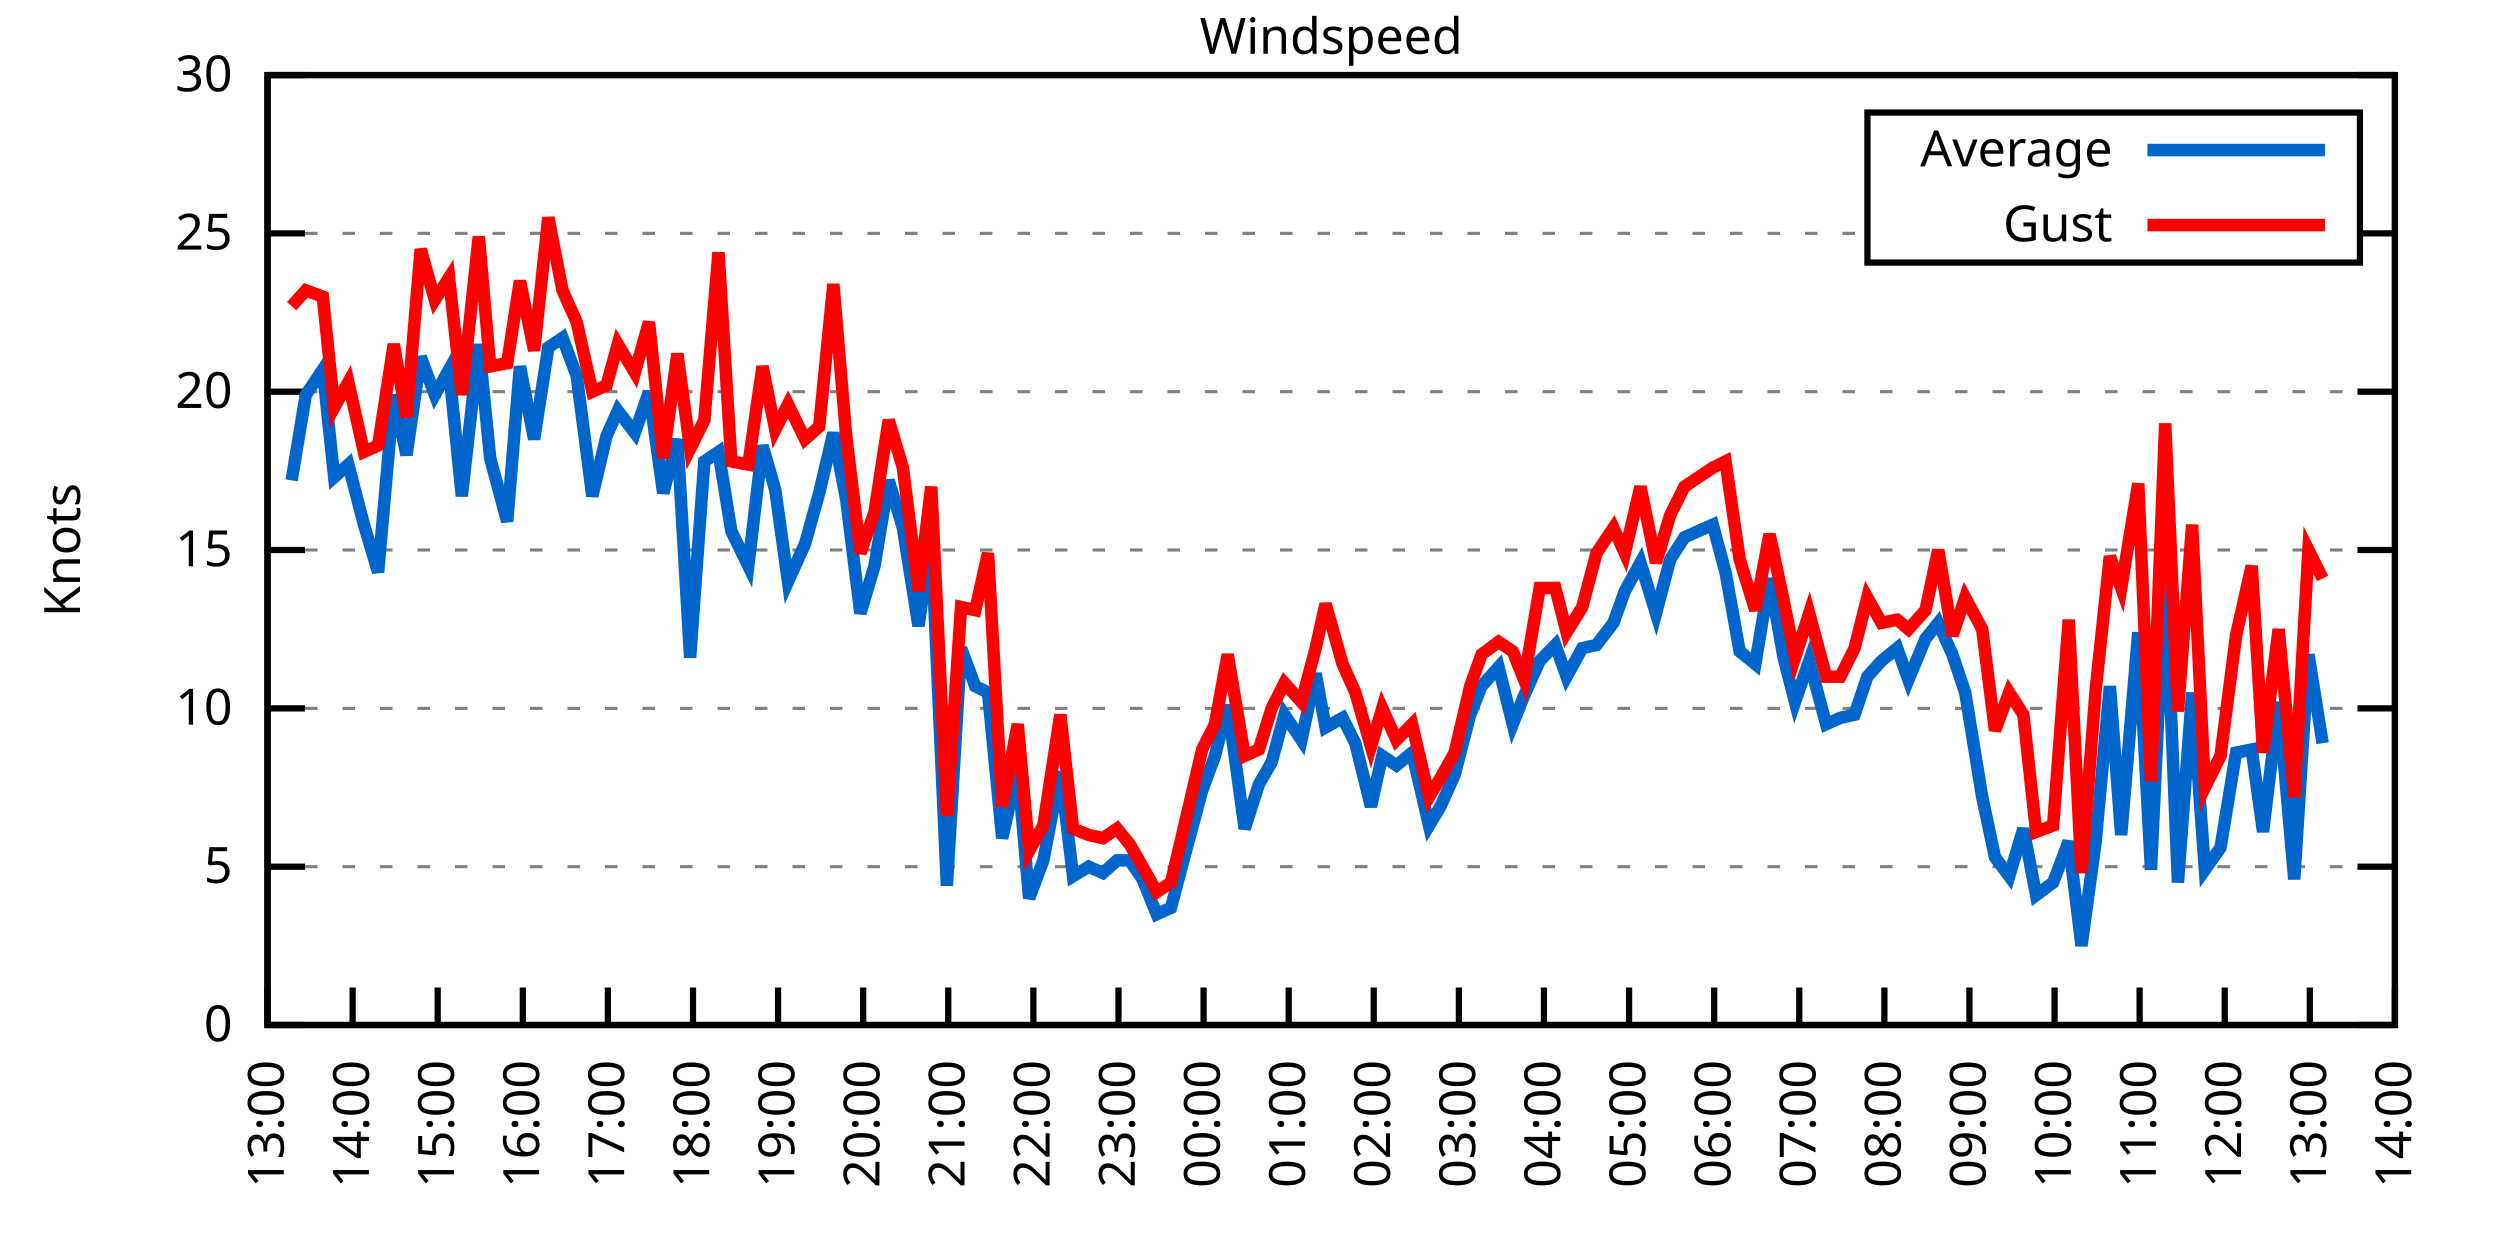
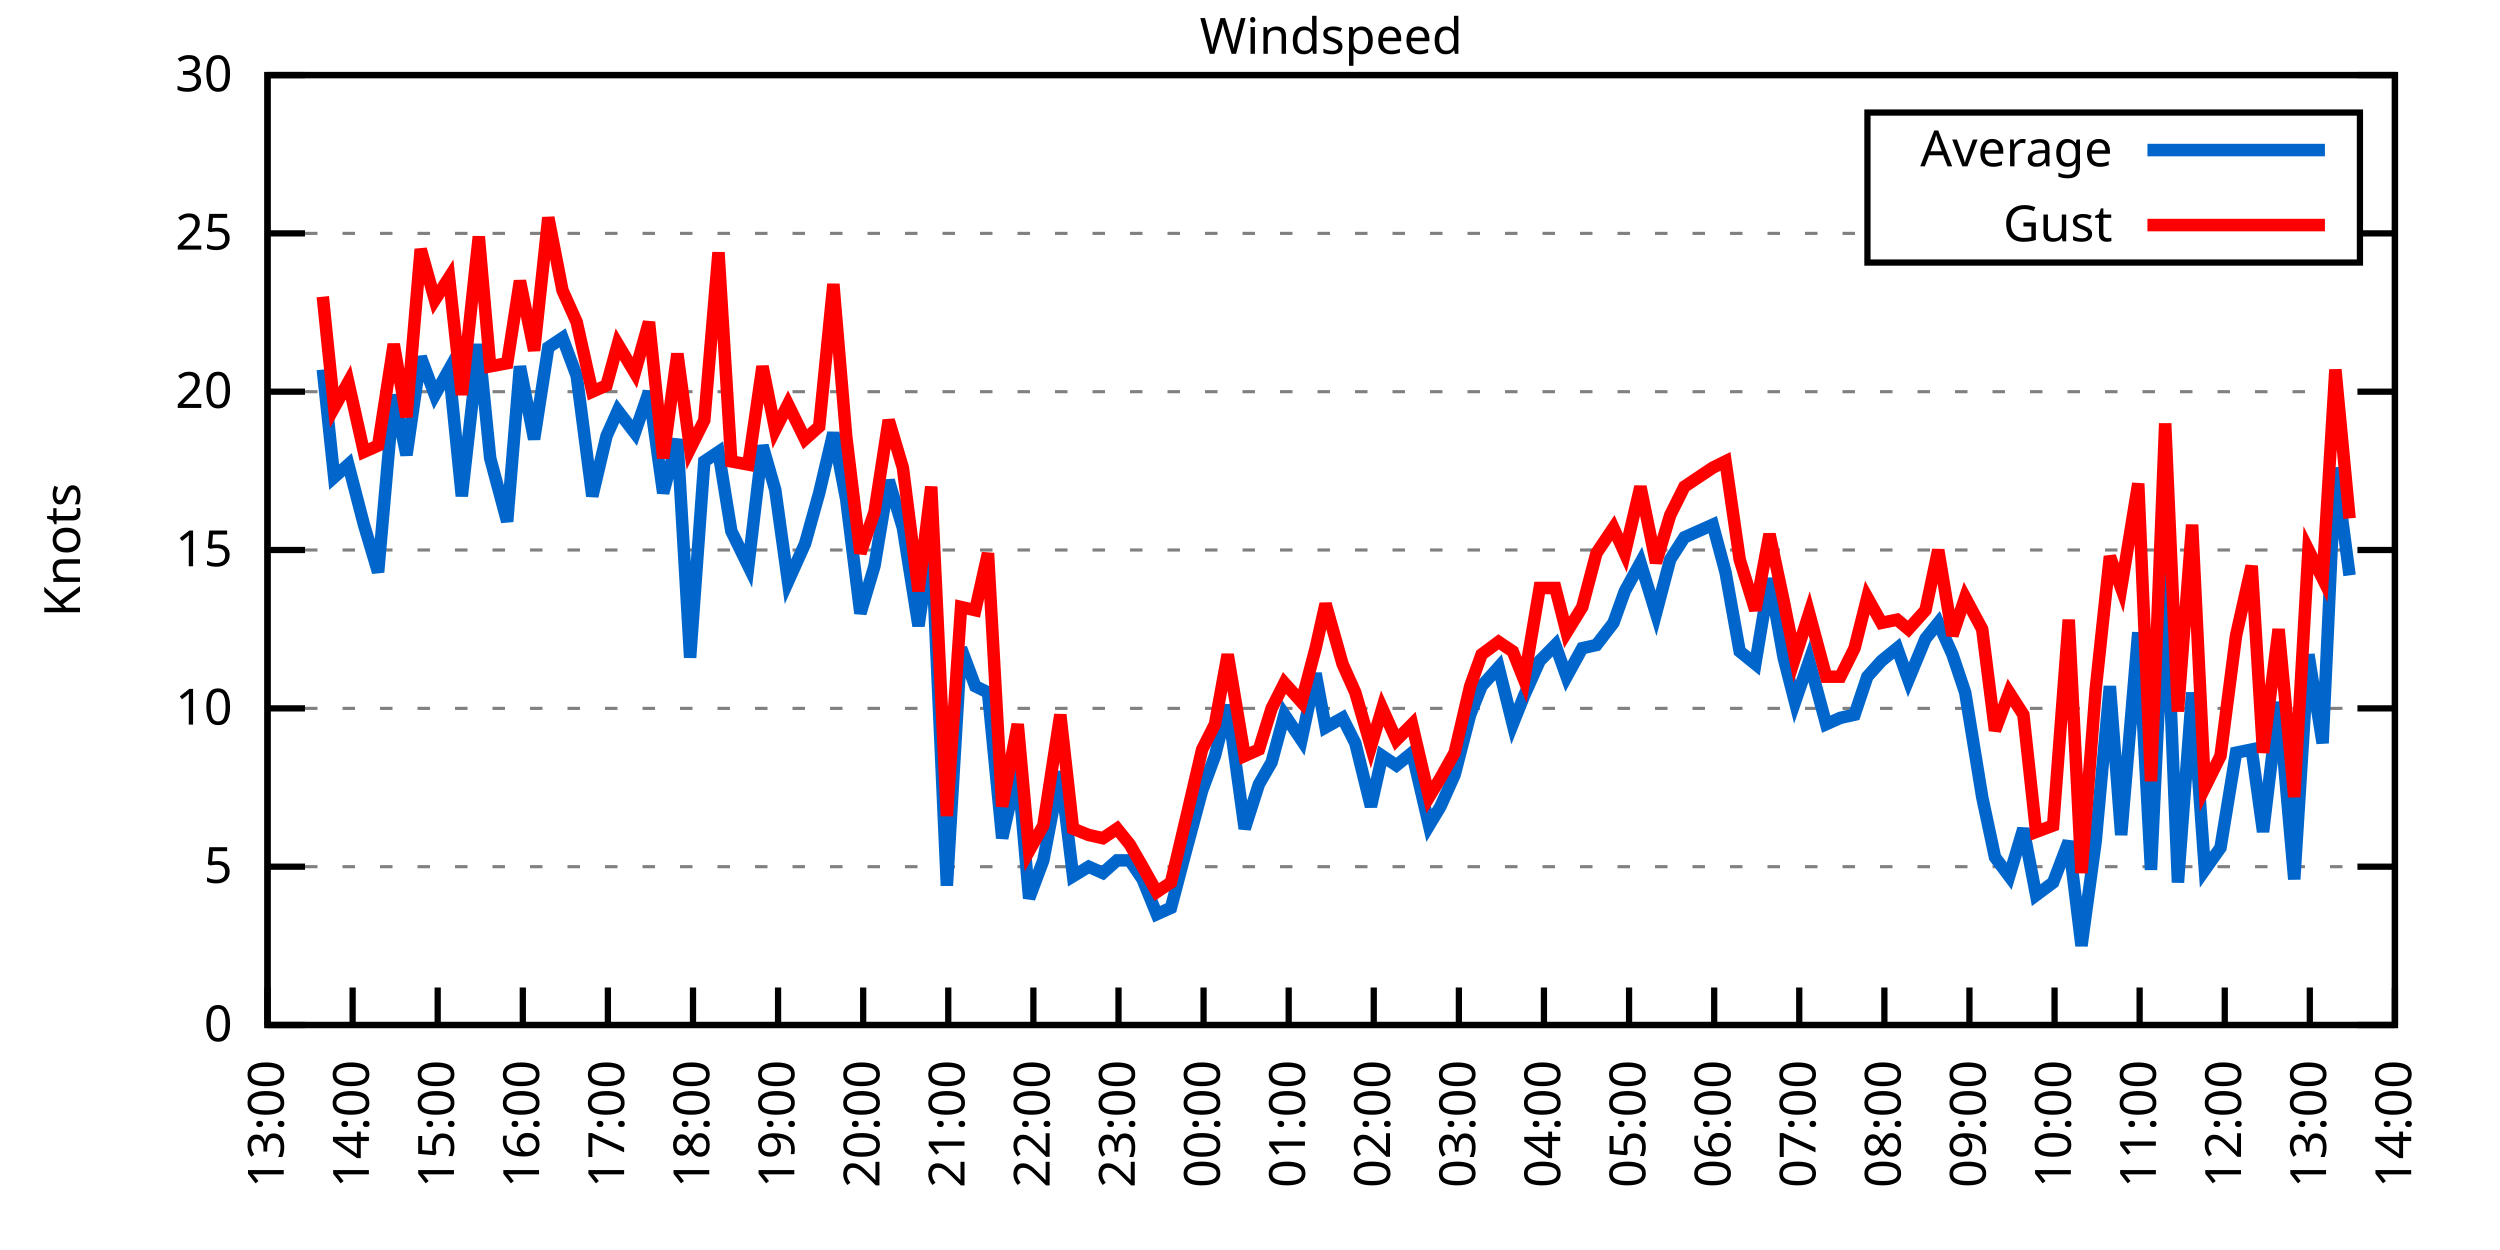
<svg xmlns="http://www.w3.org/2000/svg" xmlns:xlink="http://www.w3.org/1999/xlink" width="400" height="200" viewBox="0 0 400 200">
  <g id="gnuplot_canvas">
    <rect x="0" y="0" width="400" height="200" fill="none" />
    <defs>
      <circle id="gpDot" r="0.5" stroke-width="0.5" stroke="currentColor" />
      <path id="gpPt0" stroke-width="0.333" stroke="currentColor" d="M-1,0 h2 M0,-1 v2" />
      <path id="gpPt1" stroke-width="0.333" stroke="currentColor" d="M-1,-1 L1,1 M1,-1 L-1,1" />
      <path id="gpPt2" stroke-width="0.333" stroke="currentColor" d="M-1,0 L1,0 M0,-1 L0,1 M-1,-1 L1,1 M-1,1 L1,-1" />
      <rect id="gpPt3" stroke-width="0.333" stroke="currentColor" x="-1" y="-1" width="2" height="2" />
      <rect id="gpPt4" stroke-width="0.333" stroke="currentColor" fill="currentColor" x="-1" y="-1" width="2" height="2" />
      <circle id="gpPt5" stroke-width="0.333" stroke="currentColor" cx="0" cy="0" r="1" />
      <use xlink:href="#gpPt5" id="gpPt6" fill="currentColor" stroke="none" />
      <path id="gpPt7" stroke-width="0.333" stroke="currentColor" d="M0,-1.33 L-1.33,0.67 L1.33,0.67 z" />
      <use xlink:href="#gpPt7" id="gpPt8" fill="currentColor" stroke="none" />
      <use xlink:href="#gpPt7" id="gpPt9" stroke="currentColor" transform="rotate(180)" />
      <use xlink:href="#gpPt9" id="gpPt10" fill="currentColor" stroke="none" />
      <use xlink:href="#gpPt3" id="gpPt11" stroke="currentColor" transform="rotate(45)" />
      <use xlink:href="#gpPt11" id="gpPt12" fill="currentColor" stroke="none" />
      <path id="gpPt13" stroke-width="0.333" stroke="currentColor" d="M0,1.330 L1.265,0.411 L0.782,-1.067 L-0.782,-1.076 L-1.265,0.411 z" />
      <use xlink:href="#gpPt13" id="gpPt14" fill="currentColor" stroke="none" />
      <filter id="textbox" filterUnits="objectBoundingBox" x="0" y="0" height="1" width="1">
        <feFlood flood-color="white" flood-opacity="1" result="bgnd" />
        <feComposite in="SourceGraphic" in2="bgnd" operator="atop" />
      </filter>
      <filter id="greybox" filterUnits="objectBoundingBox" x="0" y="0" height="1" width="1">
        <feFlood flood-color="lightgrey" flood-opacity="1" result="grey" />
        <feComposite in="SourceGraphic" in2="grey" operator="atop" />
      </filter>
    </defs>
    <g fill="none" color="white" stroke="currentColor" stroke-width="1.00" stroke-linecap="butt" stroke-linejoin="miter">
</g>
    <g fill="none" color="black" stroke="currentColor" stroke-width="1.00" stroke-linecap="butt" stroke-linejoin="miter">
      <g stroke="none" shape-rendering="crispEdges">
        <polygon fill="rgb(255, 255, 255)" points="42.80,164.00 383.18,164.00 383.18,12.02 42.80,12.02 " />
      </g>
    </g>
    <g fill="none" color="black" stroke="currentColor" stroke-width="1.00" stroke-linecap="butt" stroke-linejoin="miter">
</g>
    <g fill="none" color="black" stroke="black" stroke-width="0.50" stroke-linecap="butt" stroke-linejoin="miter">
</g>
    <g fill="none" color="gray" stroke="currentColor" stroke-width="0.50" stroke-linecap="butt" stroke-linejoin="miter">
      <path stroke="gray" stroke-dasharray="2,4" class="gridline" d="M42.80,164.00 L383.19,164.00  " />
    </g>
    <g fill="none" color="gray" stroke="gray" stroke-width="1.00" stroke-linecap="butt" stroke-linejoin="miter">
</g>
    <g fill="none" color="black" stroke="currentColor" stroke-width="1.00" stroke-linecap="butt" stroke-linejoin="miter">
      <path stroke="black" d="M42.80,164.00 L48.80,164.00 M383.19,164.00 L377.19,164.00  " />
      <g transform="translate(37.20,166.60)" stroke="none" fill="black" font-family="Sans" font-size="8.00" text-anchor="end">
        <text>
          <tspan font-family="Sans"> 0</tspan>
        </text>
      </g>
    </g>
    <g fill="none" color="black" stroke="currentColor" stroke-width="1.00" stroke-linecap="butt" stroke-linejoin="miter">
</g>
    <g fill="none" color="black" stroke="black" stroke-width="0.50" stroke-linecap="butt" stroke-linejoin="miter">
</g>
    <g fill="none" color="gray" stroke="currentColor" stroke-width="0.50" stroke-linecap="butt" stroke-linejoin="miter">
      <path stroke="gray" stroke-dasharray="2,4" class="gridline" d="M42.80,138.67 L383.19,138.67  " />
    </g>
    <g fill="none" color="gray" stroke="gray" stroke-width="1.00" stroke-linecap="butt" stroke-linejoin="miter">
</g>
    <g fill="none" color="black" stroke="currentColor" stroke-width="1.00" stroke-linecap="butt" stroke-linejoin="miter">
      <path stroke="black" d="M42.80,138.67 L48.80,138.67 M383.19,138.67 L377.19,138.67  " />
      <g transform="translate(37.20,141.27)" stroke="none" fill="black" font-family="Sans" font-size="8.00" text-anchor="end">
        <text>
          <tspan font-family="Sans"> 5</tspan>
        </text>
      </g>
    </g>
    <g fill="none" color="black" stroke="currentColor" stroke-width="1.00" stroke-linecap="butt" stroke-linejoin="miter">
</g>
    <g fill="none" color="black" stroke="black" stroke-width="0.50" stroke-linecap="butt" stroke-linejoin="miter">
</g>
    <g fill="none" color="gray" stroke="currentColor" stroke-width="0.50" stroke-linecap="butt" stroke-linejoin="miter">
      <path stroke="gray" stroke-dasharray="2,4" class="gridline" d="M42.80,113.34 L383.19,113.34  " />
    </g>
    <g fill="none" color="gray" stroke="gray" stroke-width="1.00" stroke-linecap="butt" stroke-linejoin="miter">
</g>
    <g fill="none" color="black" stroke="currentColor" stroke-width="1.00" stroke-linecap="butt" stroke-linejoin="miter">
      <path stroke="black" d="M42.80,113.34 L48.80,113.34 M383.19,113.34 L377.19,113.34  " />
      <g transform="translate(37.20,115.94)" stroke="none" fill="black" font-family="Sans" font-size="8.00" text-anchor="end">
        <text>
          <tspan font-family="Sans"> 10</tspan>
        </text>
      </g>
    </g>
    <g fill="none" color="black" stroke="currentColor" stroke-width="1.00" stroke-linecap="butt" stroke-linejoin="miter">
</g>
    <g fill="none" color="black" stroke="black" stroke-width="0.50" stroke-linecap="butt" stroke-linejoin="miter">
</g>
    <g fill="none" color="gray" stroke="currentColor" stroke-width="0.50" stroke-linecap="butt" stroke-linejoin="miter">
      <path stroke="gray" stroke-dasharray="2,4" class="gridline" d="M42.80,88.00 L383.19,88.00  " />
    </g>
    <g fill="none" color="gray" stroke="gray" stroke-width="1.00" stroke-linecap="butt" stroke-linejoin="miter">
</g>
    <g fill="none" color="black" stroke="currentColor" stroke-width="1.00" stroke-linecap="butt" stroke-linejoin="miter">
      <path stroke="black" d="M42.80,88.00 L48.80,88.00 M383.19,88.00 L377.19,88.00  " />
      <g transform="translate(37.20,90.60)" stroke="none" fill="black" font-family="Sans" font-size="8.00" text-anchor="end">
        <text>
          <tspan font-family="Sans"> 15</tspan>
        </text>
      </g>
    </g>
    <g fill="none" color="black" stroke="currentColor" stroke-width="1.00" stroke-linecap="butt" stroke-linejoin="miter">
</g>
    <g fill="none" color="black" stroke="black" stroke-width="0.50" stroke-linecap="butt" stroke-linejoin="miter">
</g>
    <g fill="none" color="gray" stroke="currentColor" stroke-width="0.50" stroke-linecap="butt" stroke-linejoin="miter">
      <path stroke="gray" stroke-dasharray="2,4" class="gridline" d="M42.80,62.67 L383.19,62.67  " />
    </g>
    <g fill="none" color="gray" stroke="gray" stroke-width="1.00" stroke-linecap="butt" stroke-linejoin="miter">
</g>
    <g fill="none" color="black" stroke="currentColor" stroke-width="1.00" stroke-linecap="butt" stroke-linejoin="miter">
      <path stroke="black" d="M42.80,62.67 L48.80,62.67 M383.19,62.67 L377.19,62.67  " />
      <g transform="translate(37.20,65.27)" stroke="none" fill="black" font-family="Sans" font-size="8.00" text-anchor="end">
        <text>
          <tspan font-family="Sans"> 20</tspan>
        </text>
      </g>
    </g>
    <g fill="none" color="black" stroke="currentColor" stroke-width="1.00" stroke-linecap="butt" stroke-linejoin="miter">
</g>
    <g fill="none" color="black" stroke="black" stroke-width="0.50" stroke-linecap="butt" stroke-linejoin="miter">
</g>
    <g fill="none" color="gray" stroke="currentColor" stroke-width="0.50" stroke-linecap="butt" stroke-linejoin="miter">
      <path stroke="gray" stroke-dasharray="2,4" class="gridline" d="M42.80,37.34 L298.79,37.34 M377.59,37.34 L383.19,37.34  " />
    </g>
    <g fill="none" color="gray" stroke="gray" stroke-width="1.00" stroke-linecap="butt" stroke-linejoin="miter">
</g>
    <g fill="none" color="black" stroke="currentColor" stroke-width="1.00" stroke-linecap="butt" stroke-linejoin="miter">
      <path stroke="black" d="M42.80,37.34 L48.80,37.34 M383.19,37.34 L377.19,37.34  " />
      <g transform="translate(37.20,39.94)" stroke="none" fill="black" font-family="Sans" font-size="8.00" text-anchor="end">
        <text>
          <tspan font-family="Sans"> 25</tspan>
        </text>
      </g>
    </g>
    <g fill="none" color="black" stroke="currentColor" stroke-width="1.00" stroke-linecap="butt" stroke-linejoin="miter">
</g>
    <g fill="none" color="black" stroke="black" stroke-width="0.50" stroke-linecap="butt" stroke-linejoin="miter">
</g>
    <g fill="none" color="gray" stroke="currentColor" stroke-width="0.50" stroke-linecap="butt" stroke-linejoin="miter">
      <path stroke="gray" stroke-dasharray="2,4" class="gridline" d="M42.80,12.01 L383.19,12.01  " />
    </g>
    <g fill="none" color="gray" stroke="gray" stroke-width="1.00" stroke-linecap="butt" stroke-linejoin="miter">
</g>
    <g fill="none" color="black" stroke="currentColor" stroke-width="1.00" stroke-linecap="butt" stroke-linejoin="miter">
      <path stroke="black" d="M42.80,12.01 L48.80,12.01 M383.19,12.01 L377.19,12.01  " />
      <g transform="translate(37.20,14.61)" stroke="none" fill="black" font-family="Sans" font-size="8.00" text-anchor="end">
        <text>
          <tspan font-family="Sans"> 30</tspan>
        </text>
      </g>
    </g>
    <g fill="none" color="black" stroke="currentColor" stroke-width="1.00" stroke-linecap="butt" stroke-linejoin="miter">
      <path stroke="black" d="M42.80,164.00 L42.80,158.00  " />
      <g transform="translate(45.40,169.60) rotate(270.00)" stroke="none" fill="black" font-family="Sans" font-size="8.00" text-anchor="end">
        <text>
          <tspan font-family="Sans">13:00</tspan>
        </text>
      </g>
    </g>
    <g fill="none" color="black" stroke="currentColor" stroke-width="1.00" stroke-linecap="butt" stroke-linejoin="miter">
      <path stroke="black" d="M56.42,164.00 L56.42,158.00  " />
      <g transform="translate(59.02,169.60) rotate(270.00)" stroke="none" fill="black" font-family="Sans" font-size="8.00" text-anchor="end">
        <text>
          <tspan font-family="Sans">14:00</tspan>
        </text>
      </g>
    </g>
    <g fill="none" color="black" stroke="currentColor" stroke-width="1.00" stroke-linecap="butt" stroke-linejoin="miter">
      <path stroke="black" d="M70.03,164.00 L70.03,158.00  " />
      <g transform="translate(72.63,169.60) rotate(270.00)" stroke="none" fill="black" font-family="Sans" font-size="8.00" text-anchor="end">
        <text>
          <tspan font-family="Sans">15:00</tspan>
        </text>
      </g>
    </g>
    <g fill="none" color="black" stroke="currentColor" stroke-width="1.00" stroke-linecap="butt" stroke-linejoin="miter">
      <path stroke="black" d="M83.65,164.00 L83.65,158.00  " />
      <g transform="translate(86.25,169.60) rotate(270.00)" stroke="none" fill="black" font-family="Sans" font-size="8.00" text-anchor="end">
        <text>
          <tspan font-family="Sans">16:00</tspan>
        </text>
      </g>
    </g>
    <g fill="none" color="black" stroke="currentColor" stroke-width="1.00" stroke-linecap="butt" stroke-linejoin="miter">
      <path stroke="black" d="M97.26,164.00 L97.26,158.00  " />
      <g transform="translate(99.86,169.60) rotate(270.00)" stroke="none" fill="black" font-family="Sans" font-size="8.00" text-anchor="end">
        <text>
          <tspan font-family="Sans">17:00</tspan>
        </text>
      </g>
    </g>
    <g fill="none" color="black" stroke="currentColor" stroke-width="1.00" stroke-linecap="butt" stroke-linejoin="miter">
      <path stroke="black" d="M110.88,164.00 L110.88,158.00  " />
      <g transform="translate(113.48,169.60) rotate(270.00)" stroke="none" fill="black" font-family="Sans" font-size="8.00" text-anchor="end">
        <text>
          <tspan font-family="Sans">18:00</tspan>
        </text>
      </g>
    </g>
    <g fill="none" color="black" stroke="currentColor" stroke-width="1.00" stroke-linecap="butt" stroke-linejoin="miter">
      <path stroke="black" d="M124.49,164.00 L124.49,158.00  " />
      <g transform="translate(127.09,169.60) rotate(270.00)" stroke="none" fill="black" font-family="Sans" font-size="8.00" text-anchor="end">
        <text>
          <tspan font-family="Sans">19:00</tspan>
        </text>
      </g>
    </g>
    <g fill="none" color="black" stroke="currentColor" stroke-width="1.00" stroke-linecap="butt" stroke-linejoin="miter">
      <path stroke="black" d="M138.11,164.00 L138.11,158.00  " />
      <g transform="translate(140.71,169.60) rotate(270.00)" stroke="none" fill="black" font-family="Sans" font-size="8.00" text-anchor="end">
        <text>
          <tspan font-family="Sans">20:00</tspan>
        </text>
      </g>
    </g>
    <g fill="none" color="black" stroke="currentColor" stroke-width="1.00" stroke-linecap="butt" stroke-linejoin="miter">
      <path stroke="black" d="M151.72,164.00 L151.72,158.00  " />
      <g transform="translate(154.32,169.60) rotate(270.00)" stroke="none" fill="black" font-family="Sans" font-size="8.00" text-anchor="end">
        <text>
          <tspan font-family="Sans">21:00</tspan>
        </text>
      </g>
    </g>
    <g fill="none" color="black" stroke="currentColor" stroke-width="1.00" stroke-linecap="butt" stroke-linejoin="miter">
      <path stroke="black" d="M165.34,164.00 L165.34,158.00  " />
      <g transform="translate(167.94,169.60) rotate(270.00)" stroke="none" fill="black" font-family="Sans" font-size="8.00" text-anchor="end">
        <text>
          <tspan font-family="Sans">22:00</tspan>
        </text>
      </g>
    </g>
    <g fill="none" color="black" stroke="currentColor" stroke-width="1.00" stroke-linecap="butt" stroke-linejoin="miter">
      <path stroke="black" d="M178.96,164.00 L178.96,158.00  " />
      <g transform="translate(181.56,169.60) rotate(270.00)" stroke="none" fill="black" font-family="Sans" font-size="8.00" text-anchor="end">
        <text>
          <tspan font-family="Sans">23:00</tspan>
        </text>
      </g>
    </g>
    <g fill="none" color="black" stroke="currentColor" stroke-width="1.00" stroke-linecap="butt" stroke-linejoin="miter">
      <path stroke="black" d="M192.57,164.00 L192.57,158.00  " />
      <g transform="translate(195.17,169.60) rotate(270.00)" stroke="none" fill="black" font-family="Sans" font-size="8.00" text-anchor="end">
        <text>
          <tspan font-family="Sans">00:00</tspan>
        </text>
      </g>
    </g>
    <g fill="none" color="black" stroke="currentColor" stroke-width="1.00" stroke-linecap="butt" stroke-linejoin="miter">
      <path stroke="black" d="M206.19,164.00 L206.19,158.00  " />
      <g transform="translate(208.79,169.60) rotate(270.00)" stroke="none" fill="black" font-family="Sans" font-size="8.00" text-anchor="end">
        <text>
          <tspan font-family="Sans">01:00</tspan>
        </text>
      </g>
    </g>
    <g fill="none" color="black" stroke="currentColor" stroke-width="1.00" stroke-linecap="butt" stroke-linejoin="miter">
      <path stroke="black" d="M219.80,164.00 L219.80,158.00  " />
      <g transform="translate(222.40,169.60) rotate(270.00)" stroke="none" fill="black" font-family="Sans" font-size="8.00" text-anchor="end">
        <text>
          <tspan font-family="Sans">02:00</tspan>
        </text>
      </g>
    </g>
    <g fill="none" color="black" stroke="currentColor" stroke-width="1.00" stroke-linecap="butt" stroke-linejoin="miter">
      <path stroke="black" d="M233.42,164.00 L233.42,158.00  " />
      <g transform="translate(236.02,169.60) rotate(270.00)" stroke="none" fill="black" font-family="Sans" font-size="8.00" text-anchor="end">
        <text>
          <tspan font-family="Sans">03:00</tspan>
        </text>
      </g>
    </g>
    <g fill="none" color="black" stroke="currentColor" stroke-width="1.00" stroke-linecap="butt" stroke-linejoin="miter">
      <path stroke="black" d="M247.03,164.00 L247.03,158.00  " />
      <g transform="translate(249.63,169.60) rotate(270.00)" stroke="none" fill="black" font-family="Sans" font-size="8.00" text-anchor="end">
        <text>
          <tspan font-family="Sans">04:00</tspan>
        </text>
      </g>
    </g>
    <g fill="none" color="black" stroke="currentColor" stroke-width="1.00" stroke-linecap="butt" stroke-linejoin="miter">
      <path stroke="black" d="M260.65,164.00 L260.65,158.00  " />
      <g transform="translate(263.25,169.60) rotate(270.00)" stroke="none" fill="black" font-family="Sans" font-size="8.00" text-anchor="end">
        <text>
          <tspan font-family="Sans">05:00</tspan>
        </text>
      </g>
    </g>
    <g fill="none" color="black" stroke="currentColor" stroke-width="1.00" stroke-linecap="butt" stroke-linejoin="miter">
      <path stroke="black" d="M274.27,164.00 L274.27,158.00  " />
      <g transform="translate(276.87,169.60) rotate(270.00)" stroke="none" fill="black" font-family="Sans" font-size="8.00" text-anchor="end">
        <text>
          <tspan font-family="Sans">06:00</tspan>
        </text>
      </g>
    </g>
    <g fill="none" color="black" stroke="currentColor" stroke-width="1.00" stroke-linecap="butt" stroke-linejoin="miter">
      <path stroke="black" d="M287.88,164.00 L287.88,158.00  " />
      <g transform="translate(290.48,169.60) rotate(270.00)" stroke="none" fill="black" font-family="Sans" font-size="8.00" text-anchor="end">
        <text>
          <tspan font-family="Sans">07:00</tspan>
        </text>
      </g>
    </g>
    <g fill="none" color="black" stroke="currentColor" stroke-width="1.00" stroke-linecap="butt" stroke-linejoin="miter">
      <path stroke="black" d="M301.50,164.00 L301.50,158.00  " />
      <g transform="translate(304.10,169.60) rotate(270.00)" stroke="none" fill="black" font-family="Sans" font-size="8.00" text-anchor="end">
        <text>
          <tspan font-family="Sans">08:00</tspan>
        </text>
      </g>
    </g>
    <g fill="none" color="black" stroke="currentColor" stroke-width="1.00" stroke-linecap="butt" stroke-linejoin="miter">
      <path stroke="black" d="M315.11,164.00 L315.11,158.00  " />
      <g transform="translate(317.71,169.60) rotate(270.00)" stroke="none" fill="black" font-family="Sans" font-size="8.00" text-anchor="end">
        <text>
          <tspan font-family="Sans">09:00</tspan>
        </text>
      </g>
    </g>
    <g fill="none" color="black" stroke="currentColor" stroke-width="1.00" stroke-linecap="butt" stroke-linejoin="miter">
      <path stroke="black" d="M328.73,164.00 L328.73,158.00  " />
      <g transform="translate(331.33,169.60) rotate(270.00)" stroke="none" fill="black" font-family="Sans" font-size="8.00" text-anchor="end">
        <text>
          <tspan font-family="Sans">10:00</tspan>
        </text>
      </g>
    </g>
    <g fill="none" color="black" stroke="currentColor" stroke-width="1.00" stroke-linecap="butt" stroke-linejoin="miter">
      <path stroke="black" d="M342.34,164.00 L342.34,158.00  " />
      <g transform="translate(344.94,169.60) rotate(270.00)" stroke="none" fill="black" font-family="Sans" font-size="8.00" text-anchor="end">
        <text>
          <tspan font-family="Sans">11:00</tspan>
        </text>
      </g>
    </g>
    <g fill="none" color="black" stroke="currentColor" stroke-width="1.00" stroke-linecap="butt" stroke-linejoin="miter">
      <path stroke="black" d="M355.96,164.00 L355.96,158.00  " />
      <g transform="translate(358.56,169.60) rotate(270.00)" stroke="none" fill="black" font-family="Sans" font-size="8.00" text-anchor="end">
        <text>
          <tspan font-family="Sans">12:00</tspan>
        </text>
      </g>
    </g>
    <g fill="none" color="black" stroke="currentColor" stroke-width="1.00" stroke-linecap="butt" stroke-linejoin="miter">
      <path stroke="black" d="M369.57,164.00 L369.57,158.00  " />
      <g transform="translate(372.17,169.60) rotate(270.00)" stroke="none" fill="black" font-family="Sans" font-size="8.00" text-anchor="end">
        <text>
          <tspan font-family="Sans">13:00</tspan>
        </text>
      </g>
    </g>
    <g fill="none" color="black" stroke="currentColor" stroke-width="1.00" stroke-linecap="butt" stroke-linejoin="miter">
      <path stroke="black" d="M383.19,164.00 L383.19,158.00  " />
      <g transform="translate(385.79,169.60) rotate(270.00)" stroke="none" fill="black" font-family="Sans" font-size="8.00" text-anchor="end">
        <text>
          <tspan font-family="Sans">14:00</tspan>
        </text>
      </g>
    </g>
    <g fill="none" color="black" stroke="currentColor" stroke-width="1.00" stroke-linecap="butt" stroke-linejoin="miter">
</g>
    <g fill="none" color="black" stroke="currentColor" stroke-width="1.00" stroke-linecap="butt" stroke-linejoin="miter">
      <path stroke="black" d="M42.80,12.01 L42.80,164.00 L383.19,164.00 L383.19,12.01 L42.80,12.01 Z  " />
    </g>
    <g fill="none" color="black" stroke="currentColor" stroke-width="1.00" stroke-linecap="butt" stroke-linejoin="miter">
</g>
    <g fill="none" color="black" stroke="currentColor" stroke-width="1.00" stroke-linecap="butt" stroke-linejoin="miter">
      <path stroke="black" d="M298.79,42.01 L298.79,18.01 L377.59,18.01 L377.59,42.01 L298.79,42.01 Z  " />
    </g>
    <g id="Windspeed_plot_1">
      <g fill="none" color="white" stroke="black" stroke-width="2.00" stroke-linecap="butt" stroke-linejoin="miter">
</g>
      <g fill="none" color="black" stroke="currentColor" stroke-width="2.00" stroke-linecap="butt" stroke-linejoin="miter">
        <g transform="translate(337.99,26.61)" stroke="none" fill="black" font-family="Sans" font-size="8.00" text-anchor="end">
          <text>
            <tspan font-family="Sans">Average</tspan>
          </text>
        </g>
      </g>
      <g fill="none" color="black" stroke="currentColor" stroke-width="2.00" stroke-linecap="butt" stroke-linejoin="miter">
-         <path stroke="rgb(  0, 102, 204)" d="M343.59,24.01 L371.99,24.01 M46.66,76.86 L48.93,63.18 L51.65,59.13 L53.47,76.35 L55.73,74.33 L58.23,83.95   L60.50,91.55 L63.00,63.18 L65.04,72.81 L67.31,57.10 L69.58,63.18 L71.85,59.13 L73.89,79.39 L76.61,55.07   L78.43,73.31 L81.15,83.45 L83.19,58.62 L85.46,70.27 L87.73,55.58 L90.00,54.06 L92.27,60.14 L94.77,79.39   L97.04,69.77 L98.85,65.71 L101.57,69.26 L103.84,62.67 L106.11,78.89 L108.38,70.27 L110.42,105.23 L112.69,73.82   L114.96,72.30 L117.01,84.97 L119.73,90.54 L122.00,71.29 L124.04,78.38 L126.08,93.07 L128.81,86.99 L131.07,78.89   L133.34,69.26 L135.39,79.90 L137.66,98.14 L139.92,90.54 L142.19,76.86 L144.46,84.46 L146.96,100.16 L149.00,85.98   L151.50,141.71 L153.77,103.71 L156.04,109.79 L158.08,110.80 L160.35,134.11 L162.84,122.96 L164.66,143.73 L166.93,137.66   L169.65,123.47 L171.69,140.19 L174.19,138.67 L176.46,139.68 L178.73,137.66 L180.77,137.66 L182.81,140.69 L185.08,146.27   L187.35,145.25 L189.62,136.64 L192.34,126.51 L194.39,120.94 L196.43,112.83 L199.15,132.59 L201.42,125.50 L203.46,121.95   L205.51,114.35 L208.23,118.40 L210.50,107.76 L212.09,116.38 L214.81,114.86 L216.85,118.91 L219.35,129.04 L221.16,120.94   L223.43,122.46 L225.93,120.43 L228.65,132.08 L230.47,129.04 L232.74,123.98 L235.23,114.35 L237.05,109.79 L239.77,106.75   L242.04,115.87 L243.86,111.31 L246.35,105.74 L248.85,103.20 L250.66,108.27 L253.16,103.71 L255.43,103.20 L258.15,99.66   L259.97,94.59 L262.47,90.03 L264.96,98.14 L267.23,89.52 L269.50,85.98 L274.04,83.95 L276.08,91.55 L278.35,104.22   L280.85,106.24 L283.12,92.56 L285.38,105.23 L287.20,112.32 L289.47,105.74 L292.19,115.87 L294.46,114.86 L296.73,114.35   L298.77,108.27 L301.04,105.74 L303.54,103.71 L305.35,108.78 L308.08,102.19 L310.12,99.66 L312.39,104.72 L314.43,110.80   L317.15,127.52 L319.20,137.15 L321.47,140.19 L323.74,132.59 L325.78,143.23 L328.50,141.20 L331.00,134.62 L333.04,151.33   L335.31,134.62 L337.58,109.79 L339.39,133.60 L342.12,101.18 L344.16,139.17 L346.43,91.04 L348.47,141.20 L350.74,110.80   L352.78,139.17 L355.28,135.63 L357.77,120.43 L360.27,119.92 L362.09,133.10 L364.58,112.32 L367.08,140.69 L369.35,104.72   L371.62,118.91  " />
+         <path stroke="rgb(  0, 102, 204)" d="M343.59,24.01 L371.99,24.01 M51.65,59.13 L53.47,76.35 L55.73,74.33 L58.23,83.95 L60.50,91.55 L63.00,63.18   L65.04,72.81 L67.31,57.10 L69.58,63.18 L71.85,59.13 L73.89,79.39 L76.61,55.07 L78.43,73.31 L81.15,83.45   L83.19,58.62 L85.46,70.27 L87.73,55.58 L90.00,54.06 L92.27,60.14 L94.77,79.39 L97.04,69.77 L98.85,65.71   L101.57,69.26 L103.84,62.67 L106.11,78.89 L108.38,70.27 L110.42,105.23 L112.69,73.82 L114.96,72.30 L117.01,84.97   L119.73,90.54 L122.00,71.29 L124.04,78.38 L126.08,93.07 L128.81,86.99 L131.07,78.89 L133.34,69.26 L135.39,79.90   L137.66,98.14 L139.92,90.54 L142.19,76.86 L144.46,84.46 L146.96,100.16 L149.00,85.98 L151.50,141.71 L153.77,103.71   L156.04,109.79 L158.08,110.80 L160.35,134.11 L162.84,122.96 L164.66,143.73 L166.93,137.66 L169.65,123.47 L171.69,140.19   L174.19,138.67 L176.46,139.68 L178.73,137.66 L180.77,137.66 L182.81,140.69 L185.08,146.27 L187.35,145.25 L189.62,136.64   L192.34,126.51 L194.39,120.94 L196.43,112.83 L199.15,132.59 L201.42,125.50 L203.46,121.95 L205.51,114.35 L208.23,118.40   L210.50,107.76 L212.09,116.38 L214.81,114.86 L216.85,118.91 L219.35,129.04 L221.16,120.94 L223.43,122.46 L225.93,120.43   L228.65,132.08 L230.47,129.04 L232.74,123.98 L235.23,114.35 L237.05,109.79 L239.77,106.75 L242.04,115.87 L243.86,111.31   L246.35,105.74 L248.85,103.20 L250.66,108.27 L253.16,103.71 L255.43,103.20 L258.15,99.66 L259.97,94.59 L262.47,90.03   L264.96,98.14 L267.23,89.52 L269.50,85.98 L274.04,83.95 L276.08,91.55 L278.35,104.22 L280.85,106.24 L283.12,92.56   L285.38,105.23 L287.20,112.32 L289.47,105.74 L292.19,115.87 L294.46,114.86 L296.73,114.35 L298.77,108.27 L301.04,105.74   L303.54,103.71 L305.35,108.78 L308.08,102.19 L310.12,99.66 L312.39,104.72 L314.43,110.80 L317.15,127.52 L319.20,137.15   L321.47,140.19 L323.74,132.59 L325.78,143.23 L328.50,141.20 L331.00,134.62 L333.04,151.33 L335.31,134.62 L337.58,109.79   L339.39,133.60 L342.12,101.18 L344.16,139.17 L346.43,91.04 L348.47,141.20 L350.74,110.80 L352.78,139.17 L355.28,135.63   L357.77,120.43 L360.27,119.92 L362.09,133.10 L364.58,112.32 L367.08,140.69 L369.35,104.72 L371.62,118.91 L373.66,74.83   L375.93,92.06  " />
      </g>
    </g>
    <g id="Windspeed_plot_2">
      <g fill="none" color="black" stroke="currentColor" stroke-width="2.00" stroke-linecap="butt" stroke-linejoin="miter">
        <g transform="translate(337.99,38.61)" stroke="none" fill="black" font-family="Sans" font-size="8.00" text-anchor="end">
          <text>
            <tspan font-family="Sans">Gust</tspan>
          </text>
        </g>
      </g>
      <g fill="none" color="black" stroke="currentColor" stroke-width="2.00" stroke-linecap="butt" stroke-linejoin="miter">
-         <path stroke="rgb(255,   0,   0)" d="M343.59,36.01 L371.99,36.01 M46.66,48.99 L48.93,46.46 L51.65,47.47 L53.47,65.21 L55.73,61.15 L58.23,72.30   L60.50,71.29 L63.00,55.07 L65.04,66.73 L67.31,39.87 L69.58,47.98 L71.85,44.43 L73.89,63.18 L76.61,37.85   L78.43,58.62 L81.15,58.11 L83.19,44.94 L85.46,56.09 L87.73,34.81 L90.00,46.46 L92.27,51.53 L94.77,62.67   L97.04,61.66 L98.85,55.07 L101.57,59.63 L103.84,51.53 L106.11,73.31 L108.38,56.59 L110.42,71.79 L112.69,67.23   L114.96,40.38 L117.01,73.82 L119.73,74.33 L122.00,58.62 L124.04,68.75 L126.08,64.70 L128.81,70.27 L131.07,68.25   L133.34,45.45 L135.39,69.77 L137.66,88.51 L139.92,81.93 L142.19,67.23 L144.46,74.83 L146.96,94.59 L149.00,77.87   L151.50,130.56 L153.77,97.12 L156.04,97.63 L158.08,88.51 L160.35,129.04 L162.84,115.87 L164.66,136.14 L166.93,132.08   L169.65,114.35 L171.69,132.59 L174.19,133.60 L176.46,134.11 L178.73,132.59 L180.77,135.12 L182.81,138.67 L185.08,142.72   L187.35,141.20 L189.62,131.58 L192.34,119.92 L194.39,115.87 L196.43,104.72 L199.15,120.94 L201.42,119.92 L203.46,113.34   L205.51,109.28 L208.23,112.32 L210.50,103.71 L212.09,96.62 L214.81,106.24 L216.85,110.80 L219.35,119.42 L221.16,113.34   L223.43,118.40 L225.93,115.87 L228.65,127.52 L230.47,124.48 L232.74,120.43 L235.23,109.79 L237.05,104.72 L239.77,102.70   L242.04,104.22 L243.86,108.78 L246.35,94.08 L248.85,94.08 L250.66,101.18 L253.16,97.12 L255.43,88.51 L258.15,84.46   L259.97,88.51 L262.47,77.87 L264.96,90.03 L267.23,82.43 L269.50,77.87 L274.04,74.83 L276.08,73.82 L278.35,89.52   L280.85,97.63 L283.12,85.47 L285.38,96.11 L287.20,105.23 L289.47,98.14 L292.19,108.27 L294.46,108.27 L296.73,103.71   L298.77,95.60 L301.04,99.66 L303.54,99.15 L305.35,100.67 L308.08,97.63 L310.12,88.00 L312.39,101.68 L314.43,95.60   L317.15,100.67 L319.20,116.88 L321.47,110.80 L323.74,114.35 L325.78,133.10 L328.50,132.08 L331.00,99.15 L333.04,139.68   L335.31,110.30 L337.58,89.02 L339.39,94.08 L342.12,77.37 L344.16,124.99 L346.43,67.74 L348.47,113.84 L350.74,83.95   L352.78,126.00 L355.28,120.94 L357.77,101.68 L360.27,90.54 L362.09,120.43 L364.58,100.67 L367.08,127.52 L369.35,88.00   L371.62,92.56  " />
+         <path stroke="rgb(255,   0,   0)" d="M343.59,36.01 L371.99,36.01 M51.65,47.47 L53.47,65.21 L55.73,61.15 L58.23,72.30 L60.50,71.29 L63.00,55.07   L65.04,66.73 L67.31,39.87 L69.58,47.98 L71.85,44.43 L73.89,63.18 L76.61,37.85 L78.43,58.62 L81.15,58.11   L83.19,44.94 L85.46,56.09 L87.73,34.81 L90.00,46.46 L92.27,51.53 L94.77,62.67 L97.04,61.66 L98.85,55.07   L101.57,59.63 L103.84,51.53 L106.11,73.31 L108.38,56.59 L110.42,71.79 L112.69,67.23 L114.96,40.38 L117.01,73.82   L119.73,74.33 L122.00,58.62 L124.04,68.75 L126.08,64.70 L128.81,70.27 L131.07,68.25 L133.34,45.45 L135.39,69.77   L137.66,88.51 L139.92,81.93 L142.19,67.23 L144.46,74.83 L146.96,94.59 L149.00,77.87 L151.50,130.56 L153.77,97.12   L156.04,97.63 L158.08,88.51 L160.35,129.04 L162.84,115.87 L164.66,136.14 L166.93,132.08 L169.65,114.35 L171.69,132.59   L174.19,133.60 L176.46,134.11 L178.73,132.59 L180.77,135.12 L182.81,138.67 L185.08,142.72 L187.35,141.20 L189.62,131.58   L192.34,119.92 L194.39,115.87 L196.43,104.72 L199.15,120.94 L201.42,119.92 L203.46,113.34 L205.51,109.28 L208.23,112.32   L210.50,103.71 L212.09,96.62 L214.81,106.24 L216.85,110.80 L219.35,119.42 L221.16,113.34 L223.43,118.40 L225.93,115.87   L228.65,127.52 L230.47,124.48 L232.74,120.43 L235.23,109.79 L237.05,104.72 L239.77,102.70 L242.04,104.22 L243.86,108.78   L246.35,94.08 L248.85,94.08 L250.66,101.18 L253.16,97.12 L255.43,88.51 L258.15,84.46 L259.97,88.51 L262.47,77.87   L264.96,90.03 L267.23,82.43 L269.50,77.87 L274.04,74.83 L276.08,73.82 L278.35,89.52 L280.85,97.63 L283.12,85.47   L285.38,96.11 L287.20,105.23 L289.47,98.14 L292.19,108.27 L294.46,108.27 L296.73,103.71 L298.77,95.60 L301.04,99.66   L303.54,99.15 L305.35,100.67 L308.08,97.63 L310.12,88.00 L312.39,101.68 L314.43,95.60 L317.15,100.67 L319.20,116.88   L321.47,110.80 L323.74,114.35 L325.78,133.10 L328.50,132.08 L331.00,99.15 L333.04,139.68 L335.31,110.30 L337.58,89.02   L339.39,94.08 L342.12,77.37 L344.16,124.99 L346.43,67.74 L348.47,113.84 L350.74,83.95 L352.78,126.00 L355.28,120.94   L357.77,101.68 L360.27,90.54 L362.09,120.43 L364.58,100.67 L367.08,127.52 L369.35,88.00 L371.62,92.56 L373.66,59.13   L375.93,82.94  " />
      </g>
    </g>
    <g fill="none" color="black" stroke="currentColor" stroke-width="2.00" stroke-linecap="butt" stroke-linejoin="miter">
</g>
    <g fill="none" color="black" stroke="black" stroke-width="1.00" stroke-linecap="butt" stroke-linejoin="miter">
</g>
    <g fill="none" color="black" stroke="currentColor" stroke-width="1.00" stroke-linecap="butt" stroke-linejoin="miter">
      <path stroke="black" d="M42.80,12.01 L42.80,164.00 L383.19,164.00 L383.19,12.01 L42.80,12.01 Z  " />
      <g transform="translate(12.80,88.01) rotate(270.00)" stroke="none" fill="black" font-family="Sans" font-size="8.00" text-anchor="middle">
        <text>
          <tspan font-family="Sans">Knots</tspan>
        </text>
      </g>
    </g>
    <g fill="none" color="black" stroke="currentColor" stroke-width="1.00" stroke-linecap="butt" stroke-linejoin="miter">
</g>
    <g fill="none" color="black" stroke="currentColor" stroke-width="1.00" stroke-linecap="butt" stroke-linejoin="miter">
      <g transform="translate(212.99,8.61)" stroke="none" fill="black" font-family="Sans" font-size="8.00" text-anchor="middle">
        <text>
          <tspan font-family="Sans">Windspeed</tspan>
        </text>
      </g>
    </g>
    <g fill="none" color="black" stroke="currentColor" stroke-width="1.00" stroke-linecap="butt" stroke-linejoin="miter">
</g>
  </g>
</svg>
